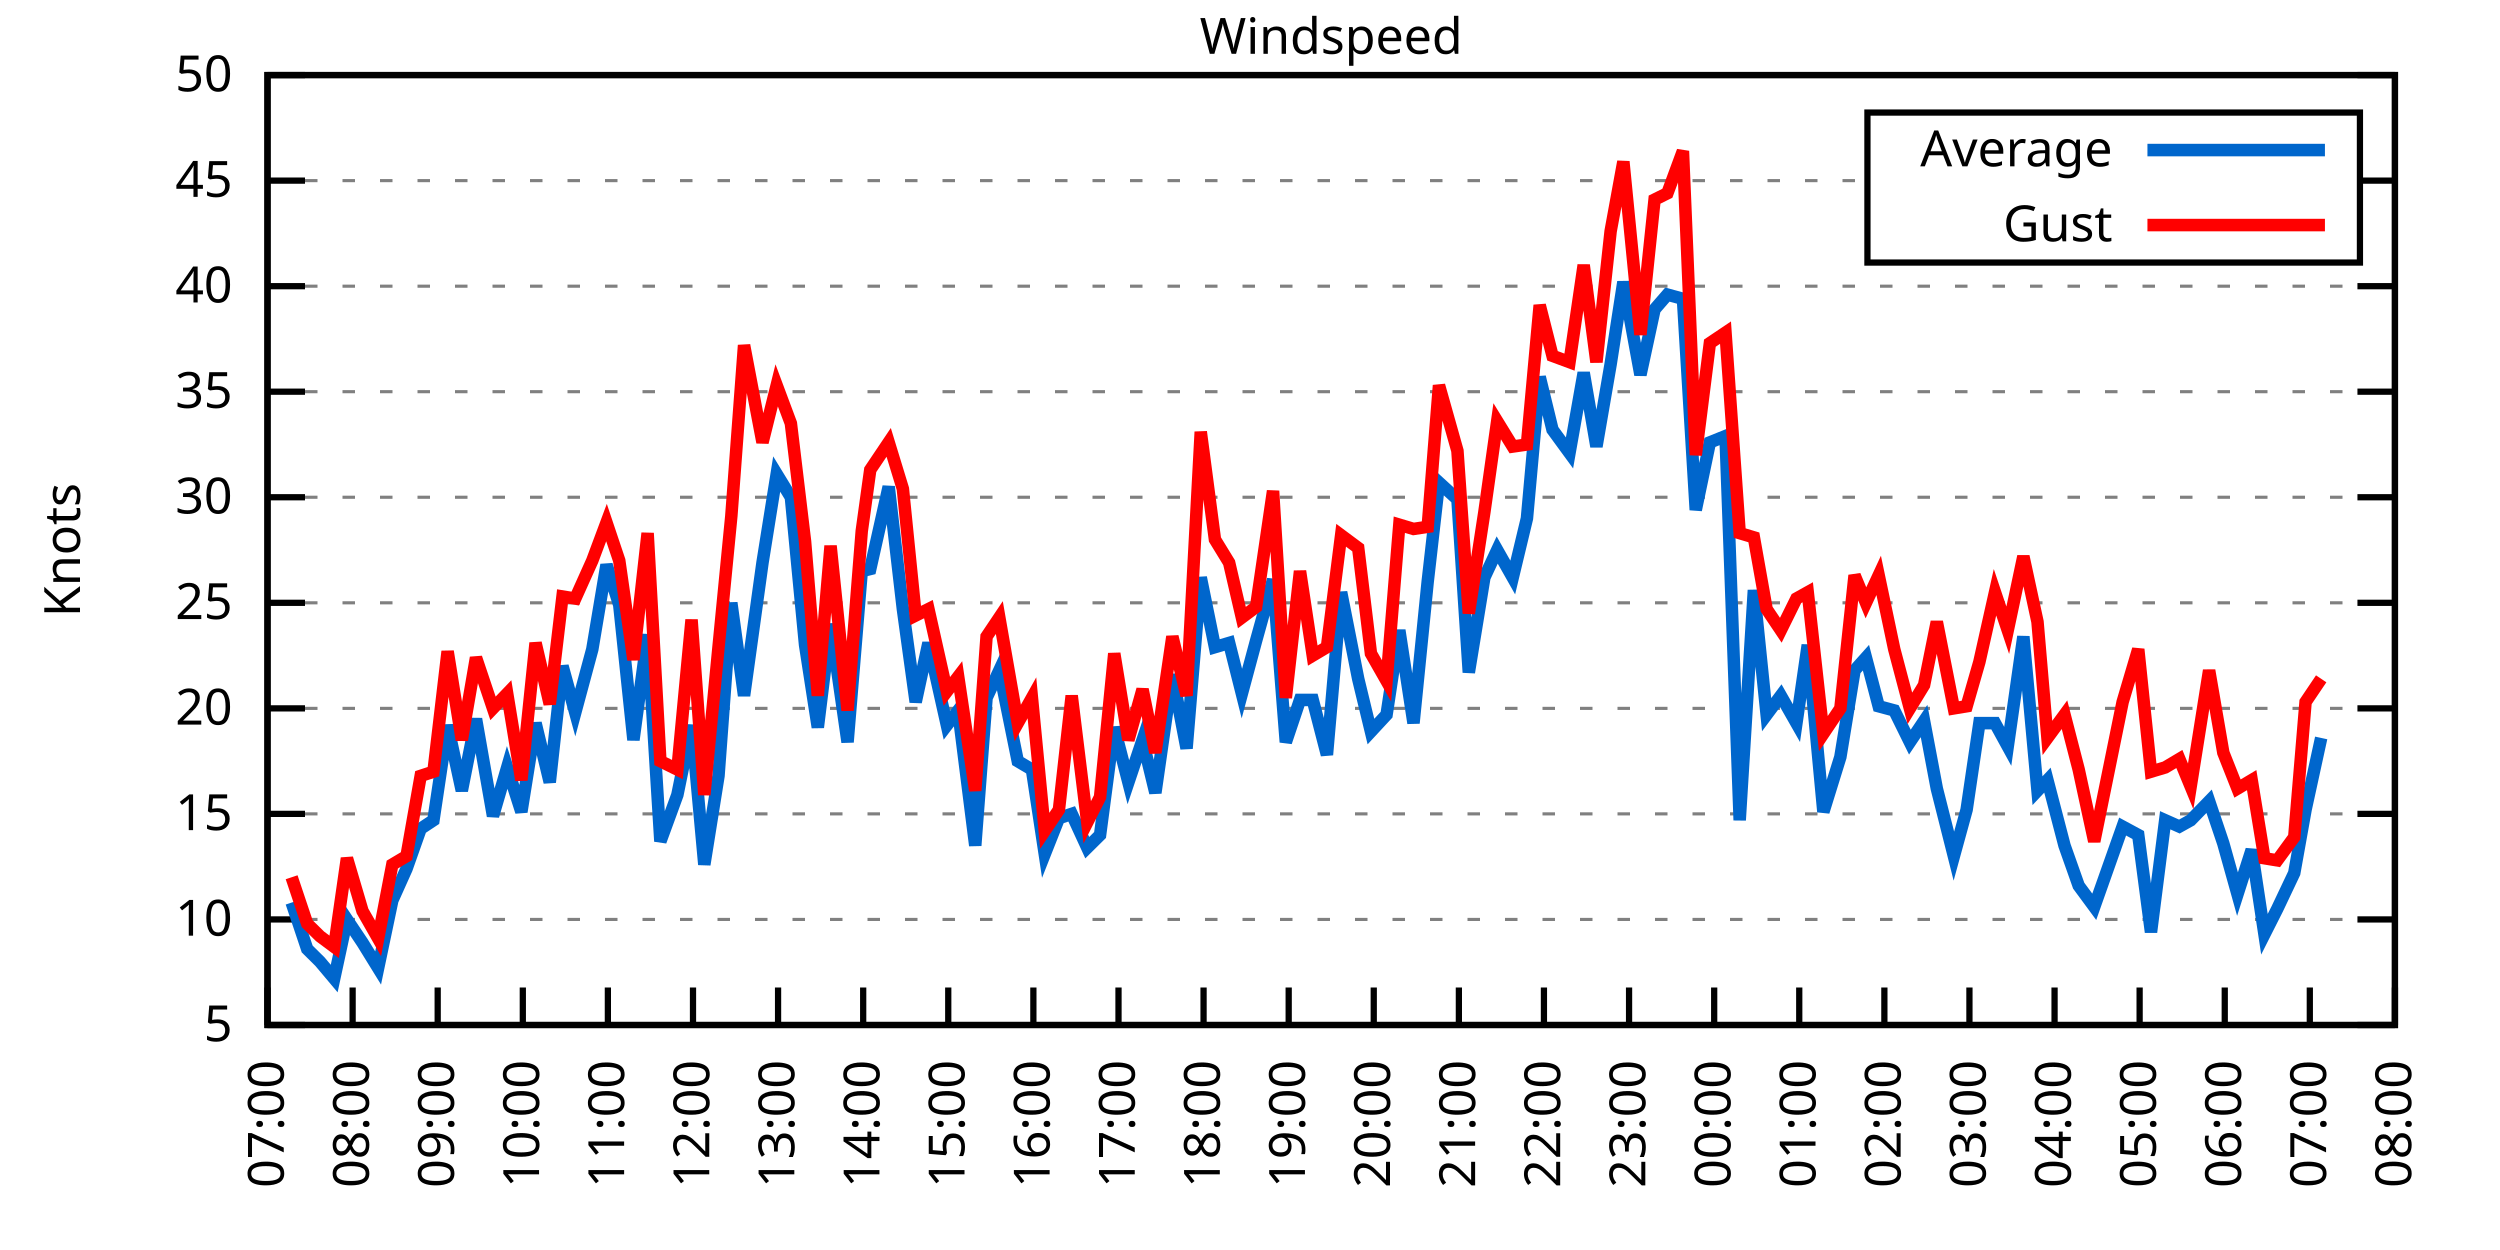
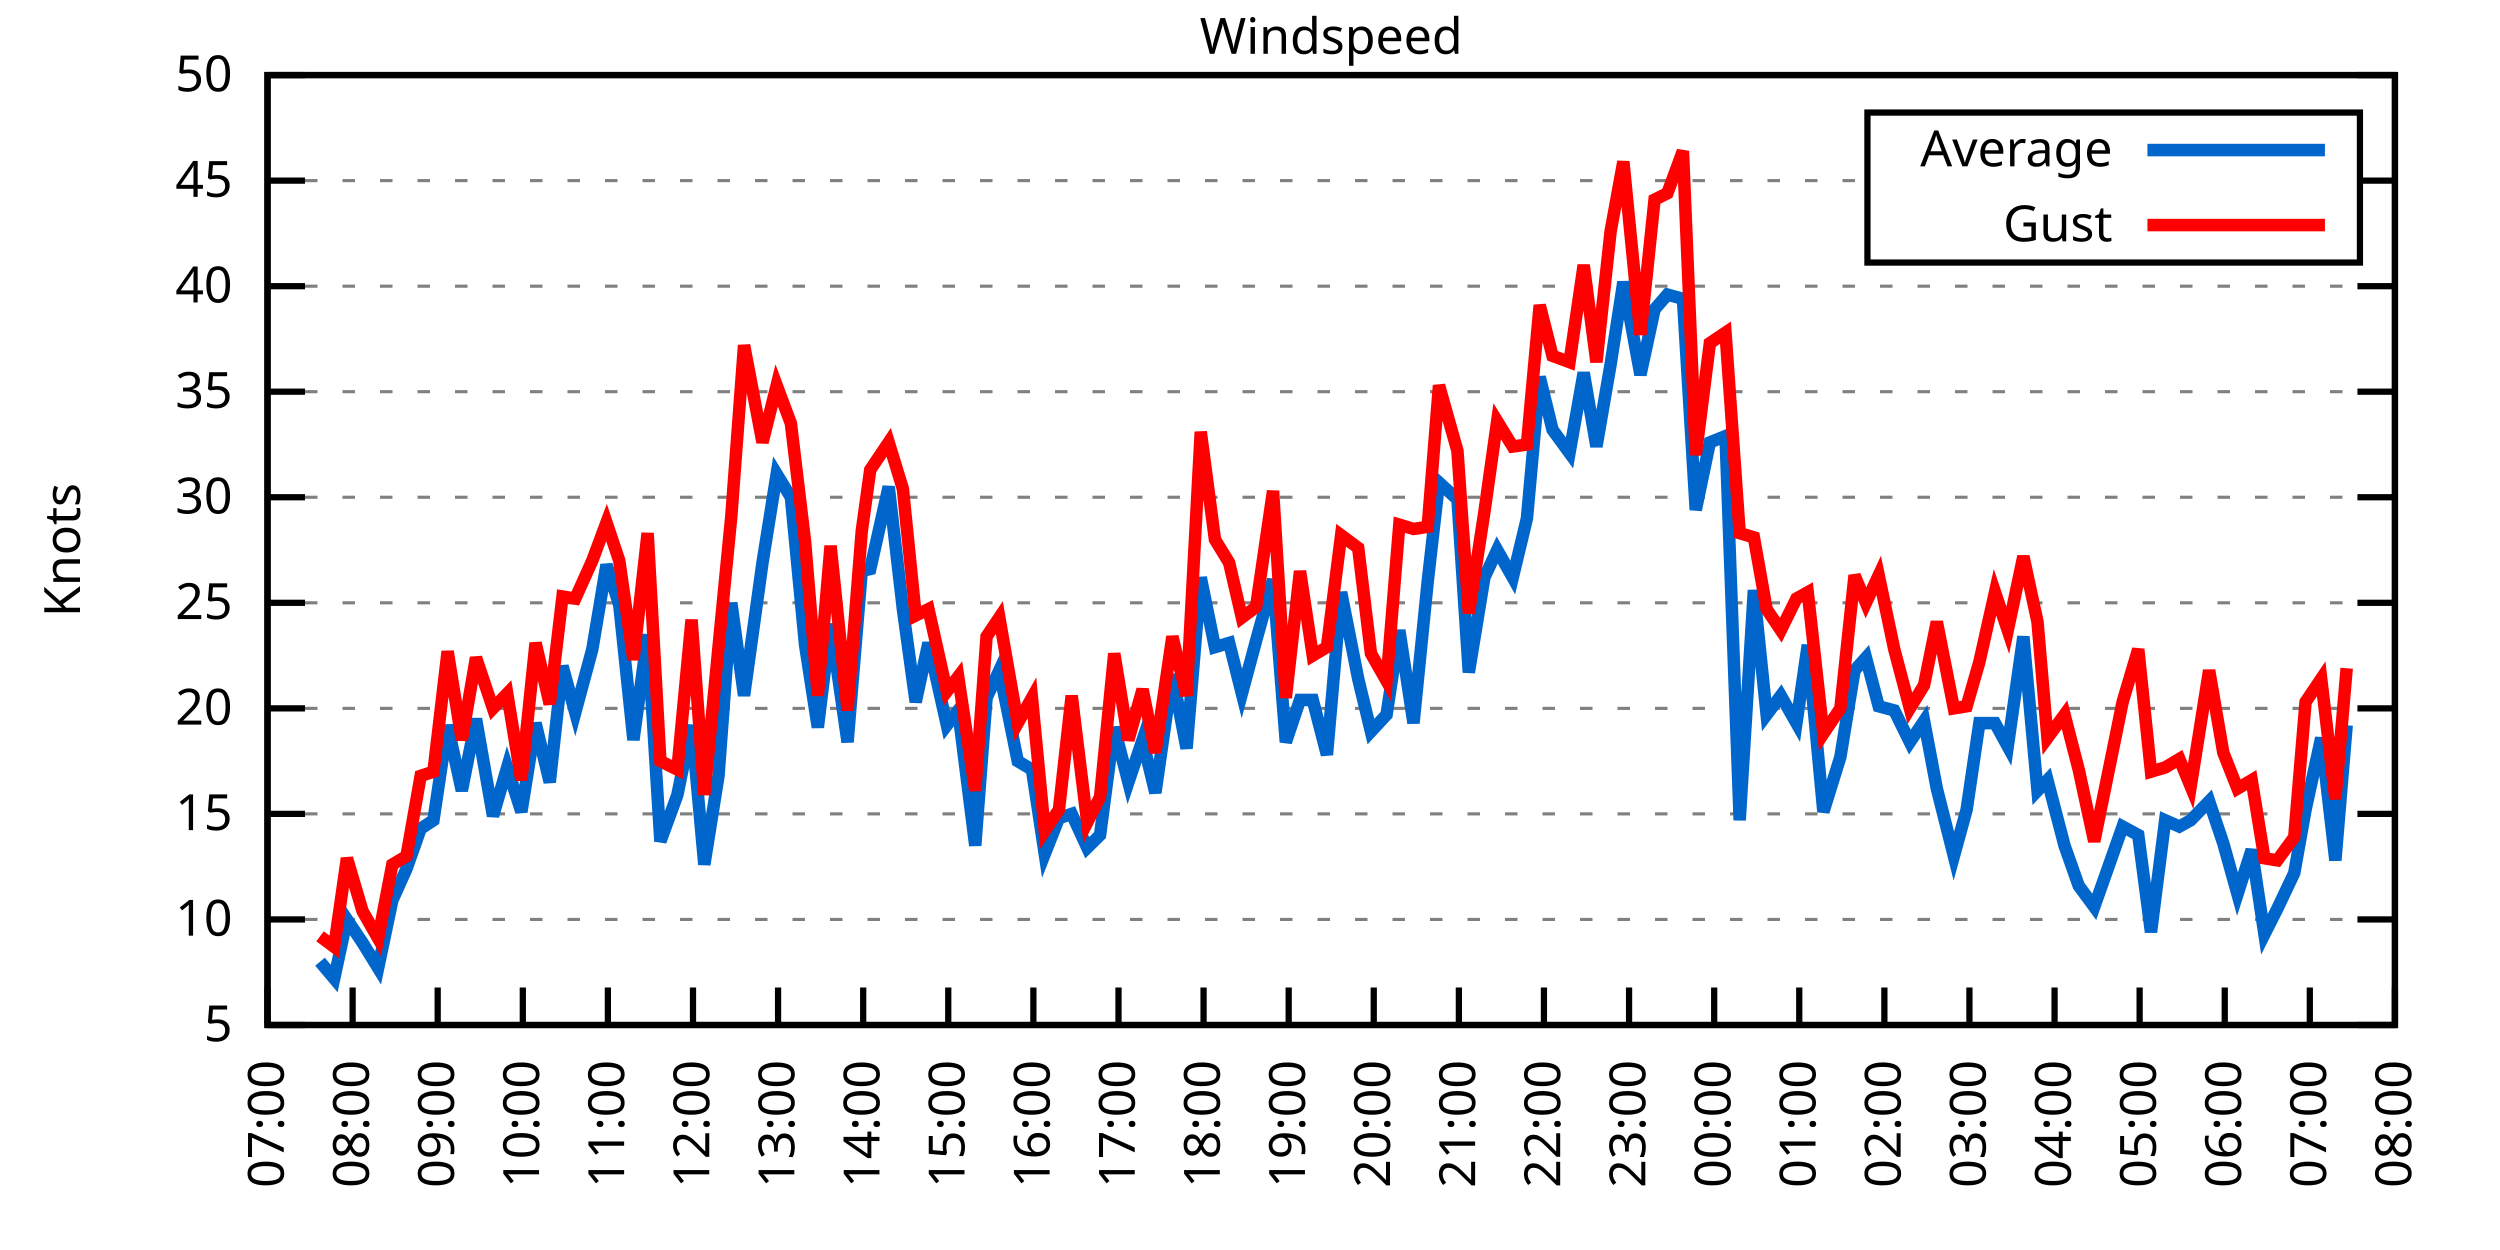
<svg xmlns="http://www.w3.org/2000/svg" xmlns:xlink="http://www.w3.org/1999/xlink" width="400" height="200" viewBox="0 0 400 200">
  <g id="gnuplot_canvas">
    <rect x="0" y="0" width="400" height="200" fill="none" />
    <defs>
      <circle id="gpDot" r="0.5" stroke-width="0.5" stroke="currentColor" />
      <path id="gpPt0" stroke-width="0.333" stroke="currentColor" d="M-1,0 h2 M0,-1 v2" />
      <path id="gpPt1" stroke-width="0.333" stroke="currentColor" d="M-1,-1 L1,1 M1,-1 L-1,1" />
      <path id="gpPt2" stroke-width="0.333" stroke="currentColor" d="M-1,0 L1,0 M0,-1 L0,1 M-1,-1 L1,1 M-1,1 L1,-1" />
      <rect id="gpPt3" stroke-width="0.333" stroke="currentColor" x="-1" y="-1" width="2" height="2" />
      <rect id="gpPt4" stroke-width="0.333" stroke="currentColor" fill="currentColor" x="-1" y="-1" width="2" height="2" />
      <circle id="gpPt5" stroke-width="0.333" stroke="currentColor" cx="0" cy="0" r="1" />
      <use xlink:href="#gpPt5" id="gpPt6" fill="currentColor" stroke="none" />
      <path id="gpPt7" stroke-width="0.333" stroke="currentColor" d="M0,-1.33 L-1.33,0.67 L1.33,0.67 z" />
      <use xlink:href="#gpPt7" id="gpPt8" fill="currentColor" stroke="none" />
      <use xlink:href="#gpPt7" id="gpPt9" stroke="currentColor" transform="rotate(180)" />
      <use xlink:href="#gpPt9" id="gpPt10" fill="currentColor" stroke="none" />
      <use xlink:href="#gpPt3" id="gpPt11" stroke="currentColor" transform="rotate(45)" />
      <use xlink:href="#gpPt11" id="gpPt12" fill="currentColor" stroke="none" />
      <path id="gpPt13" stroke-width="0.333" stroke="currentColor" d="M0,1.330 L1.265,0.411 L0.782,-1.067 L-0.782,-1.076 L-1.265,0.411 z" />
      <use xlink:href="#gpPt13" id="gpPt14" fill="currentColor" stroke="none" />
      <filter id="textbox" filterUnits="objectBoundingBox" x="0" y="0" height="1" width="1">
        <feFlood flood-color="white" flood-opacity="1" result="bgnd" />
        <feComposite in="SourceGraphic" in2="bgnd" operator="atop" />
      </filter>
      <filter id="greybox" filterUnits="objectBoundingBox" x="0" y="0" height="1" width="1">
        <feFlood flood-color="lightgrey" flood-opacity="1" result="grey" />
        <feComposite in="SourceGraphic" in2="grey" operator="atop" />
      </filter>
    </defs>
    <g fill="none" color="white" stroke="currentColor" stroke-width="1.00" stroke-linecap="butt" stroke-linejoin="miter">
</g>
    <g fill="none" color="black" stroke="currentColor" stroke-width="1.00" stroke-linecap="butt" stroke-linejoin="miter">
      <g stroke="none" shape-rendering="crispEdges">
        <polygon fill="rgb(255, 255, 255)" points="42.80,164.00 383.18,164.00 383.18,12.02 42.80,12.02 " />
      </g>
    </g>
    <g fill="none" color="black" stroke="currentColor" stroke-width="1.00" stroke-linecap="butt" stroke-linejoin="miter">
</g>
    <g fill="none" color="black" stroke="black" stroke-width="0.50" stroke-linecap="butt" stroke-linejoin="miter">
</g>
    <g fill="none" color="gray" stroke="currentColor" stroke-width="0.50" stroke-linecap="butt" stroke-linejoin="miter">
      <path stroke="gray" stroke-dasharray="2,4" class="gridline" d="M42.80,164.00 L383.19,164.00  " />
    </g>
    <g fill="none" color="gray" stroke="gray" stroke-width="1.00" stroke-linecap="butt" stroke-linejoin="miter">
</g>
    <g fill="none" color="black" stroke="currentColor" stroke-width="1.00" stroke-linecap="butt" stroke-linejoin="miter">
      <path stroke="black" d="M42.80,164.00 L48.80,164.00 M383.19,164.00 L377.19,164.00  " />
      <g transform="translate(37.20,166.60)" stroke="none" fill="black" font-family="Sans" font-size="8.00" text-anchor="end">
        <text>
          <tspan font-family="Sans"> 5</tspan>
        </text>
      </g>
    </g>
    <g fill="none" color="black" stroke="currentColor" stroke-width="1.00" stroke-linecap="butt" stroke-linejoin="miter">
</g>
    <g fill="none" color="black" stroke="black" stroke-width="0.50" stroke-linecap="butt" stroke-linejoin="miter">
</g>
    <g fill="none" color="gray" stroke="currentColor" stroke-width="0.50" stroke-linecap="butt" stroke-linejoin="miter">
      <path stroke="gray" stroke-dasharray="2,4" class="gridline" d="M42.80,147.11 L383.19,147.11  " />
    </g>
    <g fill="none" color="gray" stroke="gray" stroke-width="1.00" stroke-linecap="butt" stroke-linejoin="miter">
</g>
    <g fill="none" color="black" stroke="currentColor" stroke-width="1.00" stroke-linecap="butt" stroke-linejoin="miter">
      <path stroke="black" d="M42.80,147.11 L48.80,147.11 M383.19,147.11 L377.19,147.11  " />
      <g transform="translate(37.20,149.71)" stroke="none" fill="black" font-family="Sans" font-size="8.00" text-anchor="end">
        <text>
          <tspan font-family="Sans"> 10</tspan>
        </text>
      </g>
    </g>
    <g fill="none" color="black" stroke="currentColor" stroke-width="1.00" stroke-linecap="butt" stroke-linejoin="miter">
</g>
    <g fill="none" color="black" stroke="black" stroke-width="0.50" stroke-linecap="butt" stroke-linejoin="miter">
</g>
    <g fill="none" color="gray" stroke="currentColor" stroke-width="0.50" stroke-linecap="butt" stroke-linejoin="miter">
      <path stroke="gray" stroke-dasharray="2,4" class="gridline" d="M42.80,130.22 L383.19,130.22  " />
    </g>
    <g fill="none" color="gray" stroke="gray" stroke-width="1.00" stroke-linecap="butt" stroke-linejoin="miter">
</g>
    <g fill="none" color="black" stroke="currentColor" stroke-width="1.00" stroke-linecap="butt" stroke-linejoin="miter">
      <path stroke="black" d="M42.80,130.22 L48.80,130.22 M383.19,130.22 L377.19,130.22  " />
      <g transform="translate(37.20,132.82)" stroke="none" fill="black" font-family="Sans" font-size="8.00" text-anchor="end">
        <text>
          <tspan font-family="Sans"> 15</tspan>
        </text>
      </g>
    </g>
    <g fill="none" color="black" stroke="currentColor" stroke-width="1.00" stroke-linecap="butt" stroke-linejoin="miter">
</g>
    <g fill="none" color="black" stroke="black" stroke-width="0.50" stroke-linecap="butt" stroke-linejoin="miter">
</g>
    <g fill="none" color="gray" stroke="currentColor" stroke-width="0.50" stroke-linecap="butt" stroke-linejoin="miter">
      <path stroke="gray" stroke-dasharray="2,4" class="gridline" d="M42.80,113.34 L383.19,113.34  " />
    </g>
    <g fill="none" color="gray" stroke="gray" stroke-width="1.00" stroke-linecap="butt" stroke-linejoin="miter">
</g>
    <g fill="none" color="black" stroke="currentColor" stroke-width="1.00" stroke-linecap="butt" stroke-linejoin="miter">
      <path stroke="black" d="M42.80,113.34 L48.80,113.34 M383.19,113.34 L377.19,113.34  " />
      <g transform="translate(37.20,115.94)" stroke="none" fill="black" font-family="Sans" font-size="8.00" text-anchor="end">
        <text>
          <tspan font-family="Sans"> 20</tspan>
        </text>
      </g>
    </g>
    <g fill="none" color="black" stroke="currentColor" stroke-width="1.00" stroke-linecap="butt" stroke-linejoin="miter">
</g>
    <g fill="none" color="black" stroke="black" stroke-width="0.50" stroke-linecap="butt" stroke-linejoin="miter">
</g>
    <g fill="none" color="gray" stroke="currentColor" stroke-width="0.50" stroke-linecap="butt" stroke-linejoin="miter">
      <path stroke="gray" stroke-dasharray="2,4" class="gridline" d="M42.80,96.45 L383.19,96.45  " />
    </g>
    <g fill="none" color="gray" stroke="gray" stroke-width="1.00" stroke-linecap="butt" stroke-linejoin="miter">
</g>
    <g fill="none" color="black" stroke="currentColor" stroke-width="1.00" stroke-linecap="butt" stroke-linejoin="miter">
      <path stroke="black" d="M42.80,96.45 L48.80,96.45 M383.19,96.45 L377.19,96.45  " />
      <g transform="translate(37.20,99.05)" stroke="none" fill="black" font-family="Sans" font-size="8.00" text-anchor="end">
        <text>
          <tspan font-family="Sans"> 25</tspan>
        </text>
      </g>
    </g>
    <g fill="none" color="black" stroke="currentColor" stroke-width="1.00" stroke-linecap="butt" stroke-linejoin="miter">
</g>
    <g fill="none" color="black" stroke="black" stroke-width="0.50" stroke-linecap="butt" stroke-linejoin="miter">
</g>
    <g fill="none" color="gray" stroke="currentColor" stroke-width="0.50" stroke-linecap="butt" stroke-linejoin="miter">
      <path stroke="gray" stroke-dasharray="2,4" class="gridline" d="M42.80,79.56 L383.19,79.56  " />
    </g>
    <g fill="none" color="gray" stroke="gray" stroke-width="1.00" stroke-linecap="butt" stroke-linejoin="miter">
</g>
    <g fill="none" color="black" stroke="currentColor" stroke-width="1.00" stroke-linecap="butt" stroke-linejoin="miter">
      <path stroke="black" d="M42.80,79.56 L48.80,79.56 M383.19,79.56 L377.19,79.56  " />
      <g transform="translate(37.20,82.16)" stroke="none" fill="black" font-family="Sans" font-size="8.00" text-anchor="end">
        <text>
          <tspan font-family="Sans"> 30</tspan>
        </text>
      </g>
    </g>
    <g fill="none" color="black" stroke="currentColor" stroke-width="1.00" stroke-linecap="butt" stroke-linejoin="miter">
</g>
    <g fill="none" color="black" stroke="black" stroke-width="0.50" stroke-linecap="butt" stroke-linejoin="miter">
</g>
    <g fill="none" color="gray" stroke="currentColor" stroke-width="0.50" stroke-linecap="butt" stroke-linejoin="miter">
      <path stroke="gray" stroke-dasharray="2,4" class="gridline" d="M42.80,62.67 L383.19,62.67  " />
    </g>
    <g fill="none" color="gray" stroke="gray" stroke-width="1.00" stroke-linecap="butt" stroke-linejoin="miter">
</g>
    <g fill="none" color="black" stroke="currentColor" stroke-width="1.00" stroke-linecap="butt" stroke-linejoin="miter">
      <path stroke="black" d="M42.80,62.67 L48.80,62.67 M383.19,62.67 L377.19,62.67  " />
      <g transform="translate(37.20,65.27)" stroke="none" fill="black" font-family="Sans" font-size="8.00" text-anchor="end">
        <text>
          <tspan font-family="Sans"> 35</tspan>
        </text>
      </g>
    </g>
    <g fill="none" color="black" stroke="currentColor" stroke-width="1.00" stroke-linecap="butt" stroke-linejoin="miter">
</g>
    <g fill="none" color="black" stroke="black" stroke-width="0.50" stroke-linecap="butt" stroke-linejoin="miter">
</g>
    <g fill="none" color="gray" stroke="currentColor" stroke-width="0.50" stroke-linecap="butt" stroke-linejoin="miter">
      <path stroke="gray" stroke-dasharray="2,4" class="gridline" d="M42.80,45.79 L383.19,45.79  " />
    </g>
    <g fill="none" color="gray" stroke="gray" stroke-width="1.00" stroke-linecap="butt" stroke-linejoin="miter">
</g>
    <g fill="none" color="black" stroke="currentColor" stroke-width="1.00" stroke-linecap="butt" stroke-linejoin="miter">
      <path stroke="black" d="M42.80,45.79 L48.80,45.79 M383.19,45.79 L377.19,45.79  " />
      <g transform="translate(37.20,48.39)" stroke="none" fill="black" font-family="Sans" font-size="8.00" text-anchor="end">
        <text>
          <tspan font-family="Sans"> 40</tspan>
        </text>
      </g>
    </g>
    <g fill="none" color="black" stroke="currentColor" stroke-width="1.00" stroke-linecap="butt" stroke-linejoin="miter">
</g>
    <g fill="none" color="black" stroke="black" stroke-width="0.50" stroke-linecap="butt" stroke-linejoin="miter">
</g>
    <g fill="none" color="gray" stroke="currentColor" stroke-width="0.50" stroke-linecap="butt" stroke-linejoin="miter">
      <path stroke="gray" stroke-dasharray="2,4" class="gridline" d="M42.80,28.90 L298.79,28.90 M377.59,28.90 L383.19,28.90  " />
    </g>
    <g fill="none" color="gray" stroke="gray" stroke-width="1.00" stroke-linecap="butt" stroke-linejoin="miter">
</g>
    <g fill="none" color="black" stroke="currentColor" stroke-width="1.00" stroke-linecap="butt" stroke-linejoin="miter">
      <path stroke="black" d="M42.80,28.90 L48.80,28.90 M383.19,28.90 L377.19,28.90  " />
      <g transform="translate(37.20,31.50)" stroke="none" fill="black" font-family="Sans" font-size="8.00" text-anchor="end">
        <text>
          <tspan font-family="Sans"> 45</tspan>
        </text>
      </g>
    </g>
    <g fill="none" color="black" stroke="currentColor" stroke-width="1.00" stroke-linecap="butt" stroke-linejoin="miter">
</g>
    <g fill="none" color="black" stroke="black" stroke-width="0.50" stroke-linecap="butt" stroke-linejoin="miter">
</g>
    <g fill="none" color="gray" stroke="currentColor" stroke-width="0.50" stroke-linecap="butt" stroke-linejoin="miter">
      <path stroke="gray" stroke-dasharray="2,4" class="gridline" d="M42.80,12.01 L383.19,12.01  " />
    </g>
    <g fill="none" color="gray" stroke="gray" stroke-width="1.00" stroke-linecap="butt" stroke-linejoin="miter">
</g>
    <g fill="none" color="black" stroke="currentColor" stroke-width="1.00" stroke-linecap="butt" stroke-linejoin="miter">
      <path stroke="black" d="M42.80,12.01 L48.80,12.01 M383.19,12.01 L377.19,12.01  " />
      <g transform="translate(37.20,14.61)" stroke="none" fill="black" font-family="Sans" font-size="8.00" text-anchor="end">
        <text>
          <tspan font-family="Sans"> 50</tspan>
        </text>
      </g>
    </g>
    <g fill="none" color="black" stroke="currentColor" stroke-width="1.00" stroke-linecap="butt" stroke-linejoin="miter">
      <path stroke="black" d="M42.80,164.00 L42.80,158.00  " />
      <g transform="translate(45.40,169.60) rotate(270.00)" stroke="none" fill="black" font-family="Sans" font-size="8.00" text-anchor="end">
        <text>
          <tspan font-family="Sans">07:00</tspan>
        </text>
      </g>
    </g>
    <g fill="none" color="black" stroke="currentColor" stroke-width="1.00" stroke-linecap="butt" stroke-linejoin="miter">
      <path stroke="black" d="M56.42,164.00 L56.42,158.00  " />
      <g transform="translate(59.02,169.60) rotate(270.00)" stroke="none" fill="black" font-family="Sans" font-size="8.00" text-anchor="end">
        <text>
          <tspan font-family="Sans">08:00</tspan>
        </text>
      </g>
    </g>
    <g fill="none" color="black" stroke="currentColor" stroke-width="1.00" stroke-linecap="butt" stroke-linejoin="miter">
      <path stroke="black" d="M70.03,164.00 L70.03,158.00  " />
      <g transform="translate(72.63,169.60) rotate(270.00)" stroke="none" fill="black" font-family="Sans" font-size="8.00" text-anchor="end">
        <text>
          <tspan font-family="Sans">09:00</tspan>
        </text>
      </g>
    </g>
    <g fill="none" color="black" stroke="currentColor" stroke-width="1.00" stroke-linecap="butt" stroke-linejoin="miter">
      <path stroke="black" d="M83.65,164.00 L83.65,158.00  " />
      <g transform="translate(86.25,169.60) rotate(270.00)" stroke="none" fill="black" font-family="Sans" font-size="8.00" text-anchor="end">
        <text>
          <tspan font-family="Sans">10:00</tspan>
        </text>
      </g>
    </g>
    <g fill="none" color="black" stroke="currentColor" stroke-width="1.00" stroke-linecap="butt" stroke-linejoin="miter">
      <path stroke="black" d="M97.26,164.00 L97.26,158.00  " />
      <g transform="translate(99.86,169.60) rotate(270.00)" stroke="none" fill="black" font-family="Sans" font-size="8.00" text-anchor="end">
        <text>
          <tspan font-family="Sans">11:00</tspan>
        </text>
      </g>
    </g>
    <g fill="none" color="black" stroke="currentColor" stroke-width="1.00" stroke-linecap="butt" stroke-linejoin="miter">
      <path stroke="black" d="M110.88,164.00 L110.88,158.00  " />
      <g transform="translate(113.48,169.60) rotate(270.00)" stroke="none" fill="black" font-family="Sans" font-size="8.00" text-anchor="end">
        <text>
          <tspan font-family="Sans">12:00</tspan>
        </text>
      </g>
    </g>
    <g fill="none" color="black" stroke="currentColor" stroke-width="1.00" stroke-linecap="butt" stroke-linejoin="miter">
      <path stroke="black" d="M124.49,164.00 L124.49,158.00  " />
      <g transform="translate(127.09,169.60) rotate(270.00)" stroke="none" fill="black" font-family="Sans" font-size="8.00" text-anchor="end">
        <text>
          <tspan font-family="Sans">13:00</tspan>
        </text>
      </g>
    </g>
    <g fill="none" color="black" stroke="currentColor" stroke-width="1.00" stroke-linecap="butt" stroke-linejoin="miter">
      <path stroke="black" d="M138.11,164.00 L138.11,158.00  " />
      <g transform="translate(140.71,169.60) rotate(270.00)" stroke="none" fill="black" font-family="Sans" font-size="8.00" text-anchor="end">
        <text>
          <tspan font-family="Sans">14:00</tspan>
        </text>
      </g>
    </g>
    <g fill="none" color="black" stroke="currentColor" stroke-width="1.00" stroke-linecap="butt" stroke-linejoin="miter">
      <path stroke="black" d="M151.72,164.00 L151.72,158.00  " />
      <g transform="translate(154.32,169.60) rotate(270.00)" stroke="none" fill="black" font-family="Sans" font-size="8.00" text-anchor="end">
        <text>
          <tspan font-family="Sans">15:00</tspan>
        </text>
      </g>
    </g>
    <g fill="none" color="black" stroke="currentColor" stroke-width="1.00" stroke-linecap="butt" stroke-linejoin="miter">
      <path stroke="black" d="M165.34,164.00 L165.34,158.00  " />
      <g transform="translate(167.94,169.60) rotate(270.00)" stroke="none" fill="black" font-family="Sans" font-size="8.00" text-anchor="end">
        <text>
          <tspan font-family="Sans">16:00</tspan>
        </text>
      </g>
    </g>
    <g fill="none" color="black" stroke="currentColor" stroke-width="1.00" stroke-linecap="butt" stroke-linejoin="miter">
      <path stroke="black" d="M178.96,164.00 L178.96,158.00  " />
      <g transform="translate(181.56,169.60) rotate(270.00)" stroke="none" fill="black" font-family="Sans" font-size="8.00" text-anchor="end">
        <text>
          <tspan font-family="Sans">17:00</tspan>
        </text>
      </g>
    </g>
    <g fill="none" color="black" stroke="currentColor" stroke-width="1.00" stroke-linecap="butt" stroke-linejoin="miter">
      <path stroke="black" d="M192.57,164.00 L192.57,158.00  " />
      <g transform="translate(195.17,169.60) rotate(270.00)" stroke="none" fill="black" font-family="Sans" font-size="8.00" text-anchor="end">
        <text>
          <tspan font-family="Sans">18:00</tspan>
        </text>
      </g>
    </g>
    <g fill="none" color="black" stroke="currentColor" stroke-width="1.00" stroke-linecap="butt" stroke-linejoin="miter">
      <path stroke="black" d="M206.19,164.00 L206.19,158.00  " />
      <g transform="translate(208.79,169.60) rotate(270.00)" stroke="none" fill="black" font-family="Sans" font-size="8.00" text-anchor="end">
        <text>
          <tspan font-family="Sans">19:00</tspan>
        </text>
      </g>
    </g>
    <g fill="none" color="black" stroke="currentColor" stroke-width="1.00" stroke-linecap="butt" stroke-linejoin="miter">
      <path stroke="black" d="M219.80,164.00 L219.80,158.00  " />
      <g transform="translate(222.40,169.60) rotate(270.00)" stroke="none" fill="black" font-family="Sans" font-size="8.00" text-anchor="end">
        <text>
          <tspan font-family="Sans">20:00</tspan>
        </text>
      </g>
    </g>
    <g fill="none" color="black" stroke="currentColor" stroke-width="1.00" stroke-linecap="butt" stroke-linejoin="miter">
      <path stroke="black" d="M233.42,164.00 L233.42,158.00  " />
      <g transform="translate(236.02,169.60) rotate(270.00)" stroke="none" fill="black" font-family="Sans" font-size="8.00" text-anchor="end">
        <text>
          <tspan font-family="Sans">21:00</tspan>
        </text>
      </g>
    </g>
    <g fill="none" color="black" stroke="currentColor" stroke-width="1.00" stroke-linecap="butt" stroke-linejoin="miter">
      <path stroke="black" d="M247.03,164.00 L247.03,158.00  " />
      <g transform="translate(249.63,169.60) rotate(270.00)" stroke="none" fill="black" font-family="Sans" font-size="8.00" text-anchor="end">
        <text>
          <tspan font-family="Sans">22:00</tspan>
        </text>
      </g>
    </g>
    <g fill="none" color="black" stroke="currentColor" stroke-width="1.00" stroke-linecap="butt" stroke-linejoin="miter">
      <path stroke="black" d="M260.65,164.00 L260.65,158.00  " />
      <g transform="translate(263.25,169.60) rotate(270.00)" stroke="none" fill="black" font-family="Sans" font-size="8.00" text-anchor="end">
        <text>
          <tspan font-family="Sans">23:00</tspan>
        </text>
      </g>
    </g>
    <g fill="none" color="black" stroke="currentColor" stroke-width="1.00" stroke-linecap="butt" stroke-linejoin="miter">
      <path stroke="black" d="M274.27,164.00 L274.27,158.00  " />
      <g transform="translate(276.87,169.60) rotate(270.00)" stroke="none" fill="black" font-family="Sans" font-size="8.00" text-anchor="end">
        <text>
          <tspan font-family="Sans">00:00</tspan>
        </text>
      </g>
    </g>
    <g fill="none" color="black" stroke="currentColor" stroke-width="1.00" stroke-linecap="butt" stroke-linejoin="miter">
      <path stroke="black" d="M287.88,164.00 L287.88,158.00  " />
      <g transform="translate(290.48,169.60) rotate(270.00)" stroke="none" fill="black" font-family="Sans" font-size="8.00" text-anchor="end">
        <text>
          <tspan font-family="Sans">01:00</tspan>
        </text>
      </g>
    </g>
    <g fill="none" color="black" stroke="currentColor" stroke-width="1.00" stroke-linecap="butt" stroke-linejoin="miter">
      <path stroke="black" d="M301.50,164.00 L301.50,158.00  " />
      <g transform="translate(304.10,169.60) rotate(270.00)" stroke="none" fill="black" font-family="Sans" font-size="8.00" text-anchor="end">
        <text>
          <tspan font-family="Sans">02:00</tspan>
        </text>
      </g>
    </g>
    <g fill="none" color="black" stroke="currentColor" stroke-width="1.00" stroke-linecap="butt" stroke-linejoin="miter">
      <path stroke="black" d="M315.11,164.00 L315.11,158.00  " />
      <g transform="translate(317.71,169.60) rotate(270.00)" stroke="none" fill="black" font-family="Sans" font-size="8.00" text-anchor="end">
        <text>
          <tspan font-family="Sans">03:00</tspan>
        </text>
      </g>
    </g>
    <g fill="none" color="black" stroke="currentColor" stroke-width="1.00" stroke-linecap="butt" stroke-linejoin="miter">
      <path stroke="black" d="M328.73,164.00 L328.73,158.00  " />
      <g transform="translate(331.33,169.60) rotate(270.00)" stroke="none" fill="black" font-family="Sans" font-size="8.00" text-anchor="end">
        <text>
          <tspan font-family="Sans">04:00</tspan>
        </text>
      </g>
    </g>
    <g fill="none" color="black" stroke="currentColor" stroke-width="1.00" stroke-linecap="butt" stroke-linejoin="miter">
      <path stroke="black" d="M342.34,164.00 L342.34,158.00  " />
      <g transform="translate(344.94,169.60) rotate(270.00)" stroke="none" fill="black" font-family="Sans" font-size="8.00" text-anchor="end">
        <text>
          <tspan font-family="Sans">05:00</tspan>
        </text>
      </g>
    </g>
    <g fill="none" color="black" stroke="currentColor" stroke-width="1.00" stroke-linecap="butt" stroke-linejoin="miter">
      <path stroke="black" d="M355.96,164.00 L355.96,158.00  " />
      <g transform="translate(358.56,169.60) rotate(270.00)" stroke="none" fill="black" font-family="Sans" font-size="8.00" text-anchor="end">
        <text>
          <tspan font-family="Sans">06:00</tspan>
        </text>
      </g>
    </g>
    <g fill="none" color="black" stroke="currentColor" stroke-width="1.00" stroke-linecap="butt" stroke-linejoin="miter">
      <path stroke="black" d="M369.57,164.00 L369.57,158.00  " />
      <g transform="translate(372.17,169.60) rotate(270.00)" stroke="none" fill="black" font-family="Sans" font-size="8.00" text-anchor="end">
        <text>
          <tspan font-family="Sans">07:00</tspan>
        </text>
      </g>
    </g>
    <g fill="none" color="black" stroke="currentColor" stroke-width="1.00" stroke-linecap="butt" stroke-linejoin="miter">
      <path stroke="black" d="M383.19,164.00 L383.19,158.00  " />
      <g transform="translate(385.79,169.60) rotate(270.00)" stroke="none" fill="black" font-family="Sans" font-size="8.00" text-anchor="end">
        <text>
          <tspan font-family="Sans">08:00</tspan>
        </text>
      </g>
    </g>
    <g fill="none" color="black" stroke="currentColor" stroke-width="1.00" stroke-linecap="butt" stroke-linejoin="miter">
</g>
    <g fill="none" color="black" stroke="currentColor" stroke-width="1.00" stroke-linecap="butt" stroke-linejoin="miter">
      <path stroke="black" d="M42.80,12.01 L42.80,164.00 L383.19,164.00 L383.19,12.01 L42.80,12.01 Z  " />
    </g>
    <g fill="none" color="black" stroke="currentColor" stroke-width="1.00" stroke-linecap="butt" stroke-linejoin="miter">
</g>
    <g fill="none" color="black" stroke="currentColor" stroke-width="1.00" stroke-linecap="butt" stroke-linejoin="miter">
      <path stroke="black" d="M298.79,42.01 L298.79,18.01 L377.59,18.01 L377.59,42.01 L298.79,42.01 Z  " />
    </g>
    <g id="Windspeed_plot_1">
      <g fill="none" color="white" stroke="black" stroke-width="2.00" stroke-linecap="butt" stroke-linejoin="miter">
</g>
      <g fill="none" color="black" stroke="currentColor" stroke-width="2.00" stroke-linecap="butt" stroke-linejoin="miter">
        <g transform="translate(337.99,26.61)" stroke="none" fill="black" font-family="Sans" font-size="8.00" text-anchor="end">
          <text>
            <tspan font-family="Sans">Average</tspan>
          </text>
        </g>
      </g>
      <g fill="none" color="black" stroke="currentColor" stroke-width="2.00" stroke-linecap="butt" stroke-linejoin="miter">
-         <path stroke="rgb(  0, 102, 204)" d="M343.59,24.01 L371.99,24.01 M46.66,144.41 L49.15,151.84 L51.20,153.87 L53.47,156.57 L55.51,147.11 L58.00,150.83   L60.50,154.88 L62.77,144.07 L65.04,139.01 L67.31,132.59 L69.35,131.24 L71.62,116.04 L73.89,126.51 L76.16,115.03   L78.88,130.56 L81.15,122.79 L83.42,129.89 L85.69,115.70 L87.96,125.16 L90.00,106.58 L92.04,114.01 L94.77,103.88   L97.04,90.37 L99.08,96.79 L101.35,118.40 L103.62,101.52 L105.66,134.62 L108.38,127.18 L110.65,116.04 L112.69,138.33   L114.96,124.14 L117.01,96.45 L119.05,111.31 L122.00,90.03 L124.27,75.85 L126.54,79.56 L128.81,103.20 L130.85,116.38   L132.89,99.83 L135.61,118.74 L137.88,91.38 L139.24,91.04 L142.19,77.87 L144.46,97.46 L146.51,112.32 L148.55,102.87   L151.50,116.04 L153.31,113.67 L156.04,135.29 L157.85,111.65 L159.89,107.26 L162.84,121.78 L165.11,123.13 L167.16,136.64   L169.43,130.90 L171.47,130.22 L173.96,135.63 L176.01,133.60 L178.28,116.38 L180.54,125.16 L182.81,118.40 L184.86,126.85   L187.58,107.93 L189.85,119.75 L192.12,92.40 L194.39,103.54 L196.66,102.87 L198.70,110.97 L200.97,102.53 L203.69,92.73   L205.73,118.74 L208.00,111.99 L210.04,111.99 L212.31,120.77 L214.58,94.76 L217.31,108.61 L219.35,117.05 L221.85,114.35   L223.89,100.84 L226.16,115.70 L228.43,93.07 L230.24,77.20 L233.19,79.90 L235.01,107.59 L237.50,92.40 L239.55,88.00   L242.04,92.40 L244.31,82.94 L246.35,60.31 L248.40,68.75 L251.12,72.47 L253.39,59.63 L255.43,71.45 L257.70,58.28   L259.74,45.11 L262.47,59.97 L264.73,49.50 L266.78,47.14 L269.27,47.81 L271.32,81.59 L273.58,70.78 L276.08,69.77   L278.35,131.24 L280.62,94.42 L282.66,114.35 L284.93,111.31 L287.43,115.70 L289.24,103.20 L291.74,129.89 L294.46,121.11   L296.73,107.26 L298.55,105.23 L300.59,113.00 L303.08,113.67 L305.58,118.74 L307.85,115.36 L309.89,126.17 L312.62,136.98   L314.66,129.55 L316.70,115.70 L319.20,115.70 L321.24,119.42 L323.74,101.85 L326.00,126.51 L327.59,124.82 L330.32,135.29   L332.59,141.71 L335.08,145.09 L339.62,132.25 L342.12,133.60 L344.16,149.14 L346.43,131.24 L348.70,132.25 L350.51,131.24   L353.46,128.20 L355.73,134.95 L358.00,143.06 L360.27,135.97 L362.31,149.48 L364.36,145.42 L367.08,139.68 L368.89,129.55   L371.39,118.07  " />
+         <path stroke="rgb(  0, 102, 204)" d="M343.59,24.01 L371.99,24.01 M51.20,153.87 L53.47,156.57 L55.51,147.11 L58.00,150.83 L60.50,154.88 L62.77,144.07   L65.04,139.01 L67.31,132.59 L69.35,131.24 L71.62,116.04 L73.89,126.51 L76.16,115.03 L78.88,130.56 L81.15,122.79   L83.42,129.89 L85.69,115.70 L87.96,125.16 L90.00,106.58 L92.04,114.01 L94.77,103.88 L97.04,90.37 L99.08,96.79   L101.35,118.40 L103.62,101.52 L105.66,134.62 L108.38,127.18 L110.65,116.04 L112.69,138.33 L114.96,124.14 L117.01,96.45   L119.05,111.31 L122.00,90.03 L124.27,75.85 L126.54,79.56 L128.81,103.20 L130.85,116.38 L132.89,99.83 L135.61,118.74   L137.88,91.38 L139.24,91.04 L142.19,77.87 L144.46,97.46 L146.51,112.32 L148.55,102.87 L151.50,116.04 L153.31,113.67   L156.04,135.29 L157.85,111.65 L159.89,107.26 L162.84,121.78 L165.11,123.13 L167.16,136.64 L169.43,130.90 L171.47,130.22   L173.96,135.63 L176.01,133.60 L178.28,116.38 L180.54,125.16 L182.81,118.40 L184.86,126.85 L187.58,107.93 L189.85,119.75   L192.12,92.40 L194.39,103.54 L196.66,102.87 L198.70,110.97 L200.97,102.53 L203.69,92.73 L205.73,118.74 L208.00,111.99   L210.04,111.99 L212.31,120.77 L214.58,94.76 L217.31,108.61 L219.35,117.05 L221.85,114.35 L223.89,100.84 L226.16,115.70   L228.43,93.07 L230.24,77.20 L233.19,79.90 L235.01,107.59 L237.50,92.40 L239.55,88.00 L242.04,92.40 L244.31,82.94   L246.35,60.31 L248.40,68.75 L251.12,72.47 L253.39,59.63 L255.43,71.45 L257.70,58.28 L259.74,45.11 L262.47,59.97   L264.73,49.50 L266.78,47.14 L269.27,47.81 L271.32,81.59 L273.58,70.78 L276.08,69.77 L278.35,131.24 L280.62,94.42   L282.66,114.35 L284.93,111.31 L287.43,115.70 L289.24,103.20 L291.74,129.89 L294.46,121.11 L296.73,107.26 L298.55,105.23   L300.59,113.00 L303.08,113.67 L305.58,118.74 L307.85,115.36 L309.89,126.17 L312.62,136.98 L314.66,129.55 L316.70,115.70   L319.20,115.70 L321.24,119.42 L323.74,101.85 L326.00,126.51 L327.59,124.82 L330.32,135.29 L332.59,141.71 L335.08,145.09   L339.62,132.25 L342.12,133.60 L344.16,149.14 L346.43,131.24 L348.70,132.25 L350.51,131.24 L353.46,128.20 L355.73,134.95   L358.00,143.06 L360.27,135.97 L362.31,149.48 L364.36,145.42 L367.08,139.68 L368.89,129.55 L371.39,118.07 L373.66,137.66   L375.47,116.04  " />
      </g>
    </g>
    <g id="Windspeed_plot_2">
      <g fill="none" color="black" stroke="currentColor" stroke-width="2.00" stroke-linecap="butt" stroke-linejoin="miter">
        <g transform="translate(337.99,38.61)" stroke="none" fill="black" font-family="Sans" font-size="8.00" text-anchor="end">
          <text>
            <tspan font-family="Sans">Gust</tspan>
          </text>
        </g>
      </g>
      <g fill="none" color="black" stroke="currentColor" stroke-width="2.00" stroke-linecap="butt" stroke-linejoin="miter">
-         <path stroke="rgb(255,   0,   0)" d="M343.59,36.01 L371.99,36.01 M46.66,140.36 L49.15,147.79 L51.20,149.81 L53.47,151.50 L55.51,137.32 L58.00,145.76   L60.50,150.15 L62.77,138.33 L65.04,136.98 L67.31,124.14 L69.35,123.47 L71.62,104.22 L73.89,118.40 L76.16,105.23   L78.88,113.34 L81.15,110.97 L83.42,124.82 L85.69,102.87 L87.96,112.66 L90.00,95.44 L92.04,95.77 L94.77,89.69   L97.04,83.61 L99.08,89.69 L101.35,105.57 L103.62,85.30 L105.66,121.78 L108.38,123.13 L110.65,99.15 L112.69,127.18   L114.96,103.54 L117.01,82.60 L119.05,55.24 L122.00,70.78 L124.27,61.66 L126.54,67.74 L128.81,86.65 L130.85,111.31   L132.89,87.33 L135.61,113.67 L137.88,84.97 L139.24,75.17 L142.19,70.78 L144.46,78.21 L146.51,98.48 L148.55,97.46   L151.50,110.63 L153.31,108.27 L156.04,126.51 L157.85,101.85 L159.89,98.81 L162.84,115.70 L165.11,111.65 L167.16,132.93   L169.43,129.55 L171.47,111.31 L173.96,131.58 L176.01,127.52 L178.28,104.56 L180.54,118.40 L182.81,110.30 L184.86,120.43   L187.58,101.85 L189.85,111.31 L192.12,69.09 L194.39,86.32 L196.66,90.03 L198.70,98.81 L200.97,97.12 L203.69,78.55   L205.73,111.65 L208.00,91.38 L210.04,104.89 L212.31,103.54 L214.58,85.64 L217.31,87.67 L219.35,104.56 L221.85,108.95   L223.89,83.95 L226.16,84.63 L228.43,84.29 L230.24,61.66 L233.19,72.13 L235.01,98.14 L237.50,81.93 L239.55,67.40   L242.04,71.45 L244.31,71.12 L246.35,48.83 L248.40,56.93 L251.12,57.94 L253.39,42.41 L255.43,57.94 L257.70,37.00   L259.74,25.86 L262.47,53.55 L264.73,31.94 L266.78,30.92 L269.27,24.17 L271.32,72.81 L273.58,54.90 L276.08,53.22   L278.35,85.30 L280.62,85.98 L282.66,97.46 L284.93,100.84 L287.43,95.77 L289.24,94.76 L291.74,117.39 L294.46,113.34   L296.73,92.06 L298.55,96.45 L300.59,92.06 L303.08,103.88 L305.58,113.34 L307.85,109.62 L309.89,99.49 L312.62,113.34   L314.66,113.00 L316.70,105.91 L319.20,94.76 L321.24,100.84 L323.74,89.02 L326.00,99.49 L327.59,118.07 L330.32,114.35   L332.59,123.13 L335.08,134.62 L339.62,112.32 L342.12,103.88 L344.16,123.47 L346.43,122.79 L348.70,121.44 L350.51,125.83   L353.46,107.26 L355.73,120.43 L358.00,126.17 L360.27,124.82 L362.31,137.32 L364.36,137.66 L367.08,133.94 L368.89,112.32   L371.39,108.61  " />
+         <path stroke="rgb(255,   0,   0)" d="M343.59,36.01 L371.99,36.01 M51.20,149.81 L53.47,151.50 L55.51,137.32 L58.00,145.76 L60.50,150.15 L62.77,138.33   L65.04,136.98 L67.31,124.14 L69.35,123.47 L71.62,104.22 L73.89,118.40 L76.16,105.23 L78.88,113.34 L81.15,110.97   L83.42,124.82 L85.69,102.87 L87.96,112.66 L90.00,95.44 L92.04,95.77 L94.77,89.69 L97.04,83.61 L99.08,89.69   L101.35,105.57 L103.62,85.30 L105.66,121.78 L108.38,123.13 L110.65,99.15 L112.69,127.18 L114.96,103.54 L117.01,82.60   L119.05,55.24 L122.00,70.78 L124.27,61.66 L126.54,67.74 L128.81,86.65 L130.85,111.31 L132.89,87.33 L135.61,113.67   L137.88,84.97 L139.24,75.17 L142.19,70.78 L144.46,78.21 L146.51,98.48 L148.55,97.46 L151.50,110.63 L153.31,108.27   L156.04,126.51 L157.85,101.85 L159.89,98.81 L162.84,115.70 L165.11,111.65 L167.16,132.93 L169.43,129.55 L171.47,111.31   L173.96,131.58 L176.01,127.52 L178.28,104.56 L180.54,118.40 L182.81,110.30 L184.86,120.43 L187.58,101.85 L189.85,111.31   L192.12,69.09 L194.39,86.32 L196.66,90.03 L198.70,98.81 L200.97,97.12 L203.69,78.55 L205.73,111.65 L208.00,91.38   L210.04,104.89 L212.31,103.54 L214.58,85.64 L217.31,87.67 L219.35,104.56 L221.85,108.95 L223.89,83.95 L226.16,84.63   L228.43,84.29 L230.24,61.66 L233.19,72.13 L235.01,98.14 L237.50,81.93 L239.55,67.40 L242.04,71.45 L244.31,71.12   L246.35,48.83 L248.40,56.93 L251.12,57.94 L253.39,42.41 L255.43,57.94 L257.70,37.00 L259.74,25.86 L262.47,53.55   L264.73,31.94 L266.78,30.92 L269.27,24.17 L271.32,72.81 L273.58,54.90 L276.08,53.22 L278.35,85.30 L280.62,85.98   L282.66,97.46 L284.93,100.84 L287.43,95.77 L289.24,94.76 L291.74,117.39 L294.46,113.34 L296.73,92.06 L298.55,96.45   L300.59,92.06 L303.08,103.88 L305.58,113.34 L307.85,109.62 L309.89,99.49 L312.62,113.34 L314.66,113.00 L316.70,105.91   L319.20,94.76 L321.24,100.84 L323.74,89.02 L326.00,99.49 L327.59,118.07 L330.32,114.35 L332.59,123.13 L335.08,134.62   L339.62,112.32 L342.12,103.88 L344.16,123.47 L346.43,122.79 L348.70,121.44 L350.51,125.83 L353.46,107.26 L355.73,120.43   L358.00,126.17 L360.27,124.82 L362.31,137.32 L364.36,137.66 L367.08,133.94 L368.89,112.32 L371.39,108.61 L373.66,127.86   L375.47,106.92  " />
      </g>
    </g>
    <g fill="none" color="black" stroke="currentColor" stroke-width="2.00" stroke-linecap="butt" stroke-linejoin="miter">
</g>
    <g fill="none" color="black" stroke="black" stroke-width="1.00" stroke-linecap="butt" stroke-linejoin="miter">
</g>
    <g fill="none" color="black" stroke="currentColor" stroke-width="1.00" stroke-linecap="butt" stroke-linejoin="miter">
      <path stroke="black" d="M42.80,12.01 L42.80,164.00 L383.19,164.00 L383.19,12.01 L42.80,12.01 Z  " />
      <g transform="translate(12.80,88.01) rotate(270.00)" stroke="none" fill="black" font-family="Sans" font-size="8.00" text-anchor="middle">
        <text>
          <tspan font-family="Sans">Knots</tspan>
        </text>
      </g>
    </g>
    <g fill="none" color="black" stroke="currentColor" stroke-width="1.00" stroke-linecap="butt" stroke-linejoin="miter">
</g>
    <g fill="none" color="black" stroke="currentColor" stroke-width="1.00" stroke-linecap="butt" stroke-linejoin="miter">
      <g transform="translate(212.99,8.61)" stroke="none" fill="black" font-family="Sans" font-size="8.00" text-anchor="middle">
        <text>
          <tspan font-family="Sans">Windspeed</tspan>
        </text>
      </g>
    </g>
    <g fill="none" color="black" stroke="currentColor" stroke-width="1.00" stroke-linecap="butt" stroke-linejoin="miter">
</g>
  </g>
</svg>
